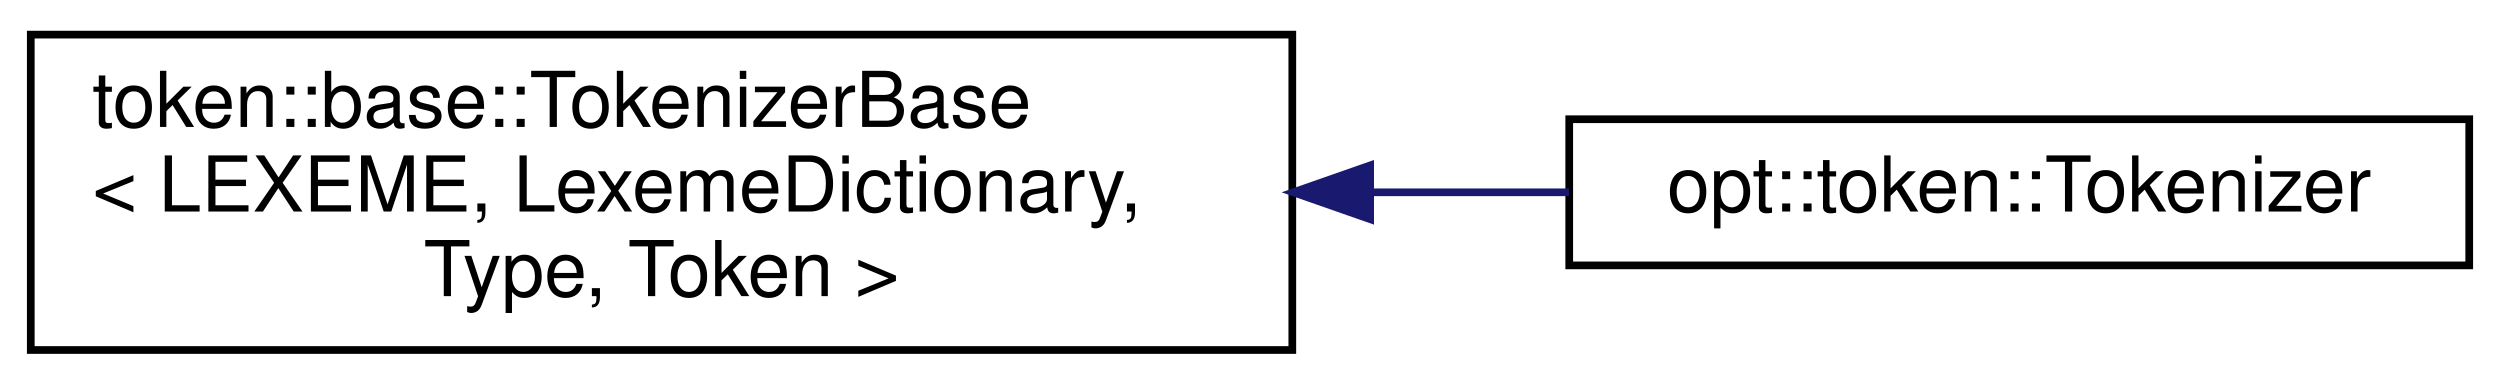
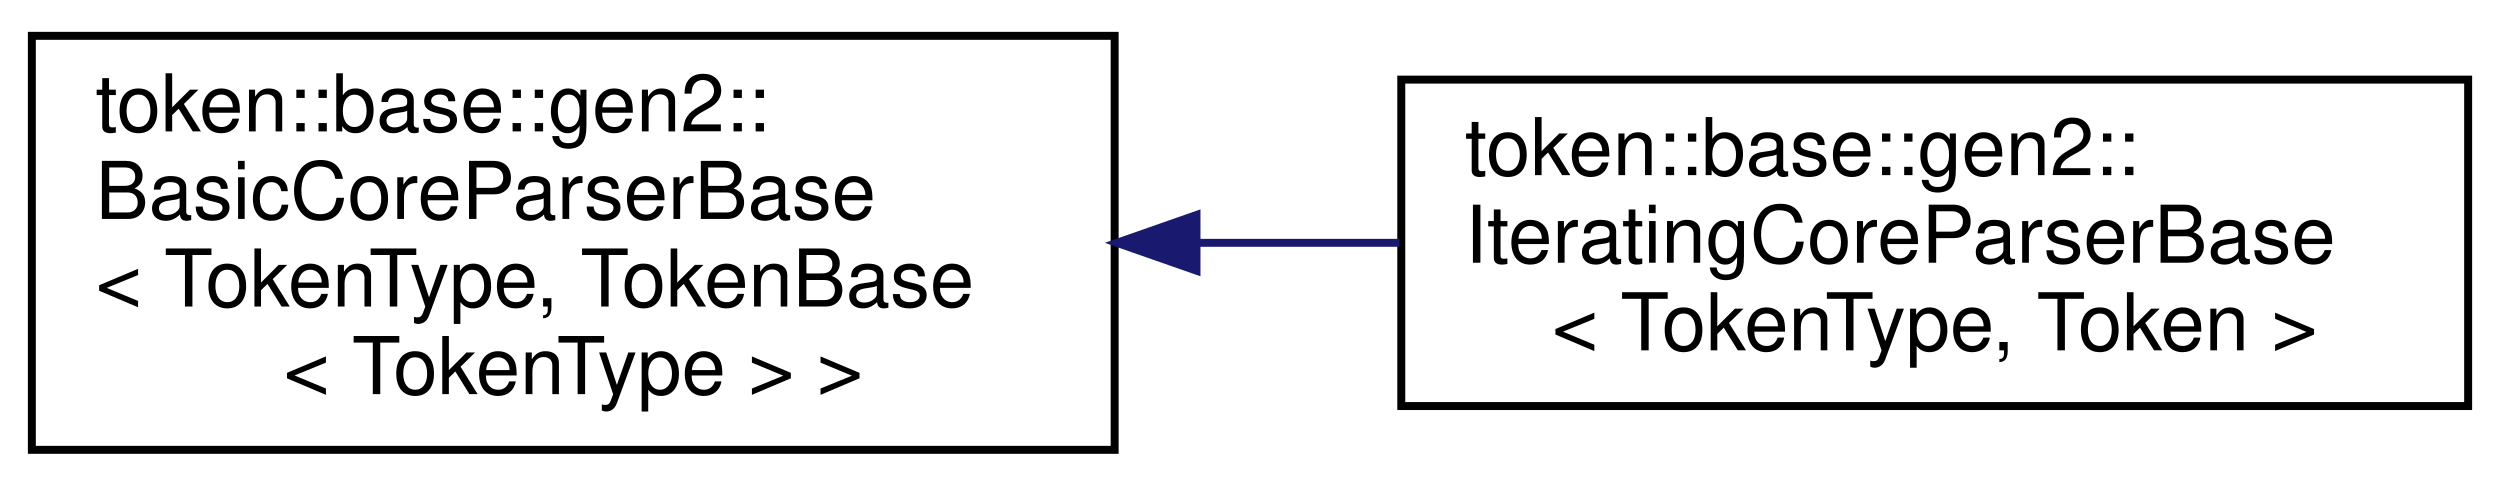
- <svg xmlns="http://www.w3.org/2000/svg" xmlns:xlink="http://www.w3.org/1999/xlink" width="325pt" height="50pt" viewBox="0.00 0.00 325.00 50.00">
-   <g id="graph0" class="graph" transform="scale(1 1) rotate(0) translate(4 46)">
+ <svg xmlns="http://www.w3.org/2000/svg" xmlns:xlink="http://www.w3.org/1999/xlink" width="314pt" height="61pt" viewBox="0.00 0.00 314.00 61.00">
+   <g id="graph0" class="graph" transform="scale(1 1) rotate(0) translate(4 57)">
    <g id="node1" class="node">
      <g id="a_node1">
-         <a xlink:href="classtoken_1_1base_1_1_tokenizer_base.html" target="_top" xlink:title=" ">
-           <polygon fill="none" stroke="black" points="0,-0.5 0,-41.5 164,-41.5 164,-0.5 0,-0.5" />
-           <text text-anchor="start" x="8" y="-29.5" font-family="Helvetica,sans-Serif" font-size="10.00">token::base::TokenizerBase</text>
-           <text text-anchor="start" x="8" y="-18.5" font-family="Helvetica,sans-Serif" font-size="10.00">&lt; LEXEME, LexemeDictionary,</text>
-           <text text-anchor="middle" x="82" y="-7.5" font-family="Helvetica,sans-Serif" font-size="10.00"> Type, Token &gt;</text>
+         <a xlink:href="classtoken_1_1base_1_1gen2_1_1_basic_core_parser_base.html" target="_top" xlink:title=" ">
+           <polygon fill="none" stroke="black" points="0,-0.5 0,-52.5 136,-52.5 136,-0.5 0,-0.5" />
+           <text text-anchor="start" x="8" y="-40.5" font-family="Helvetica,sans-Serif" font-size="10.00">token::base::gen2::</text>
+           <text text-anchor="start" x="8" y="-29.5" font-family="Helvetica,sans-Serif" font-size="10.00">BasicCoreParserBase</text>
+           <text text-anchor="start" x="8" y="-18.5" font-family="Helvetica,sans-Serif" font-size="10.00">&lt; TokenType, TokenBase</text>
+           <text text-anchor="middle" x="68" y="-7.5" font-family="Helvetica,sans-Serif" font-size="10.00">&lt; TokenType &gt; &gt;</text>
        </a>
      </g>
    </g>
    <g id="node2" class="node">
      <g id="a_node2">
-         <a xlink:href="classopt_1_1token_1_1_tokenizer.html" target="_top" xlink:title="Tokenizes streams containing arguments.">
-           <polygon fill="none" stroke="black" points="200,-11.5 200,-30.5 317,-30.5 317,-11.5 200,-11.5" />
-           <text text-anchor="middle" x="258.5" y="-18.5" font-family="Helvetica,sans-Serif" font-size="10.00">opt::token::Tokenizer</text>
+         <a xlink:href="classtoken_1_1base_1_1gen2_1_1_iterating_core_parser_base.html" target="_top" xlink:title="Token Parser with an integrated read pointer, and helper functions similar to TokenizerBase.">
+           <polygon fill="none" stroke="black" points="172,-6 172,-47 306,-47 306,-6 172,-6" />
+           <text text-anchor="start" x="180" y="-35" font-family="Helvetica,sans-Serif" font-size="10.00">token::base::gen2::</text>
+           <text text-anchor="start" x="180" y="-24" font-family="Helvetica,sans-Serif" font-size="10.00">IteratingCoreParserBase</text>
+           <text text-anchor="middle" x="239" y="-13" font-family="Helvetica,sans-Serif" font-size="10.00">&lt; TokenType, Token &gt;</text>
        </a>
      </g>
    </g>
    <g id="edge1" class="edge">
-       <path fill="none" stroke="midnightblue" d="M174.35,-21C183.06,-21 191.72,-21 199.97,-21" />
-       <polygon fill="midnightblue" stroke="midnightblue" points="174.12,-17.5 164.12,-21 174.12,-24.5 174.12,-17.5" />
+       <path fill="none" stroke="midnightblue" d="M146.51,-26.5C154.95,-26.5 163.49,-26.5 171.78,-26.5" />
+       <polygon fill="midnightblue" stroke="midnightblue" points="146.28,-23 136.28,-26.5 146.28,-30 146.28,-23" />
    </g>
  </g>
</svg>
